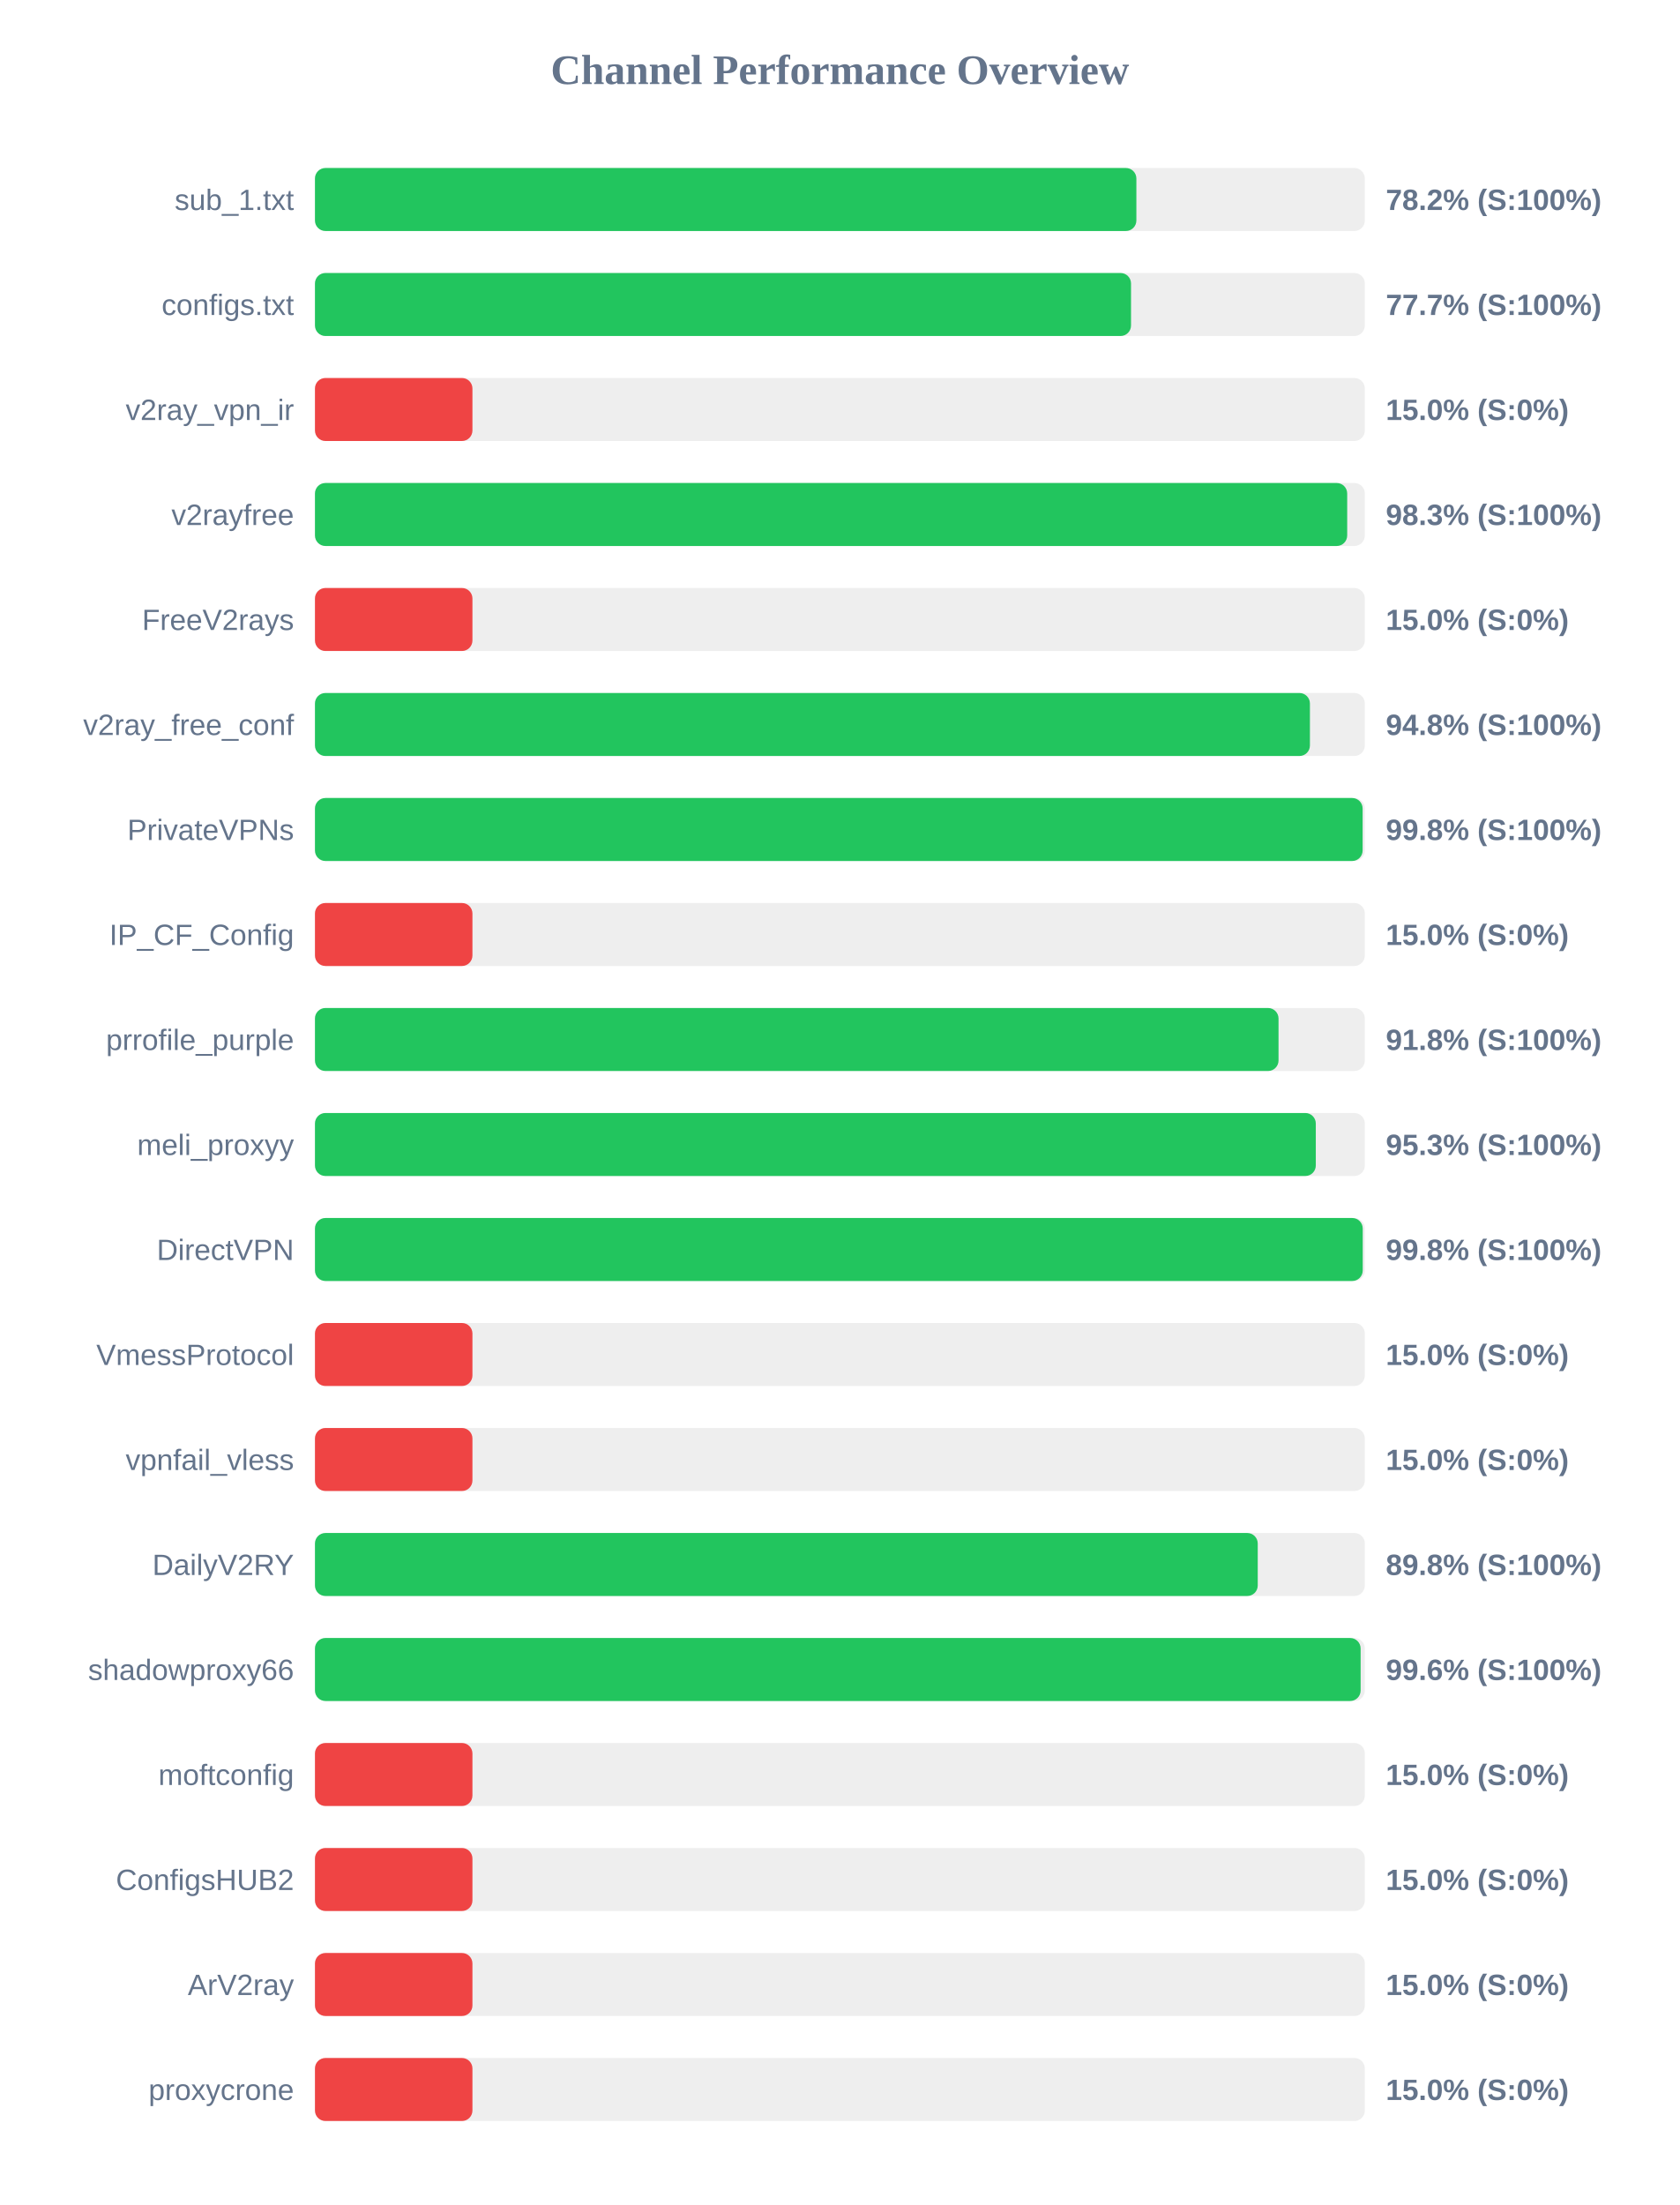
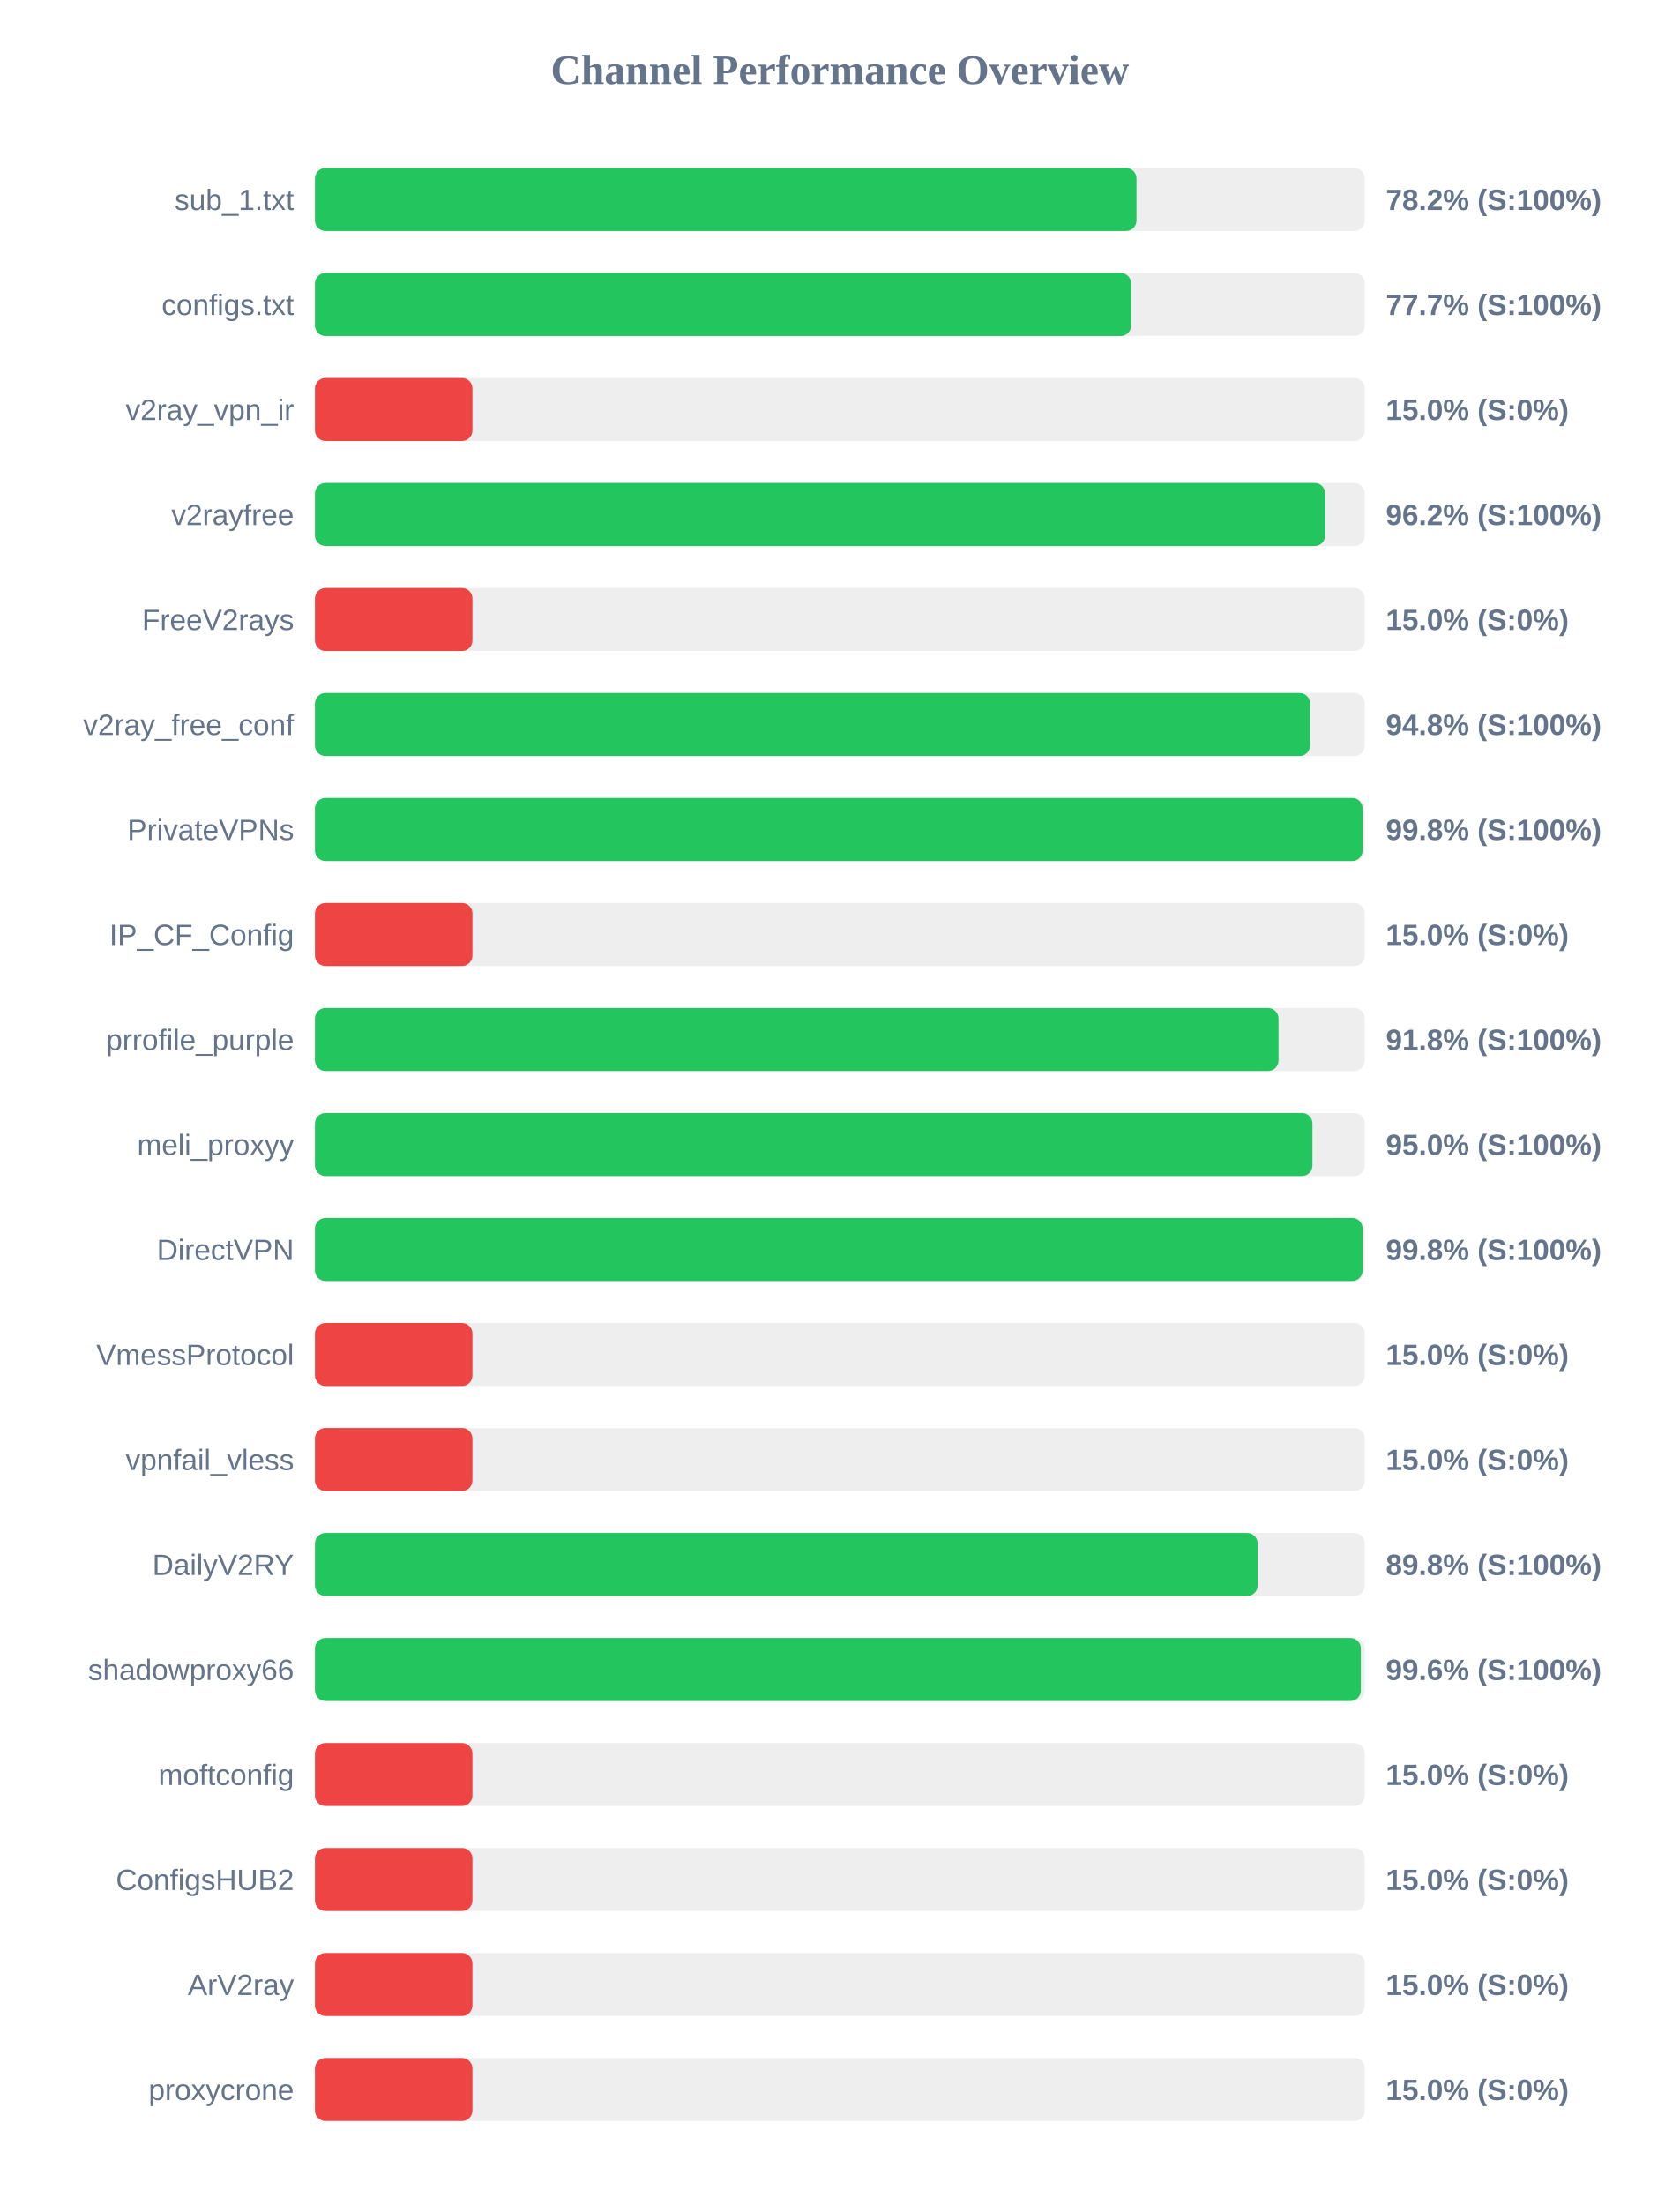
<svg xmlns="http://www.w3.org/2000/svg" width="800" height="1050" version="1.1">
  <style>
        .row { font: 14px Arial; fill: #64748b; }
        .score { font: bold 14px Arial; fill: #64748b; }
    </style>
  <text x="400" y="40" text-anchor="middle" font-size="20px" font-weight="bold" fill="#64748b">Channel Performance Overview</text>
  <rect x="150" y="80" width="500" height="30" fill="#eee" rx="5" />
-   <rect x="150" y="80" width="391.2" height="30" fill="#22c55e" rx="5" />
+   <rect x="150" y="80" width="391.25" height="30" fill="#22c55e" rx="5" />
  <text x="140" y="100" text-anchor="end" class="row">sub_1.txt</text>
  <text x="660" y="100" text-anchor="start" class="score">78.2% (S:100%)</text>
  <rect x="150" y="130" width="500" height="30" fill="#eee" rx="5" />
-   <rect x="150" y="130" width="388.65" height="30" fill="#22c55e" rx="5" />
+   <rect x="150" y="130" width="388.7" height="30" fill="#22c55e" rx="5" />
  <text x="140" y="150" text-anchor="end" class="row">configs.txt</text>
  <text x="660" y="150" text-anchor="start" class="score">77.7% (S:100%)</text>
  <rect x="150" y="180" width="500" height="30" fill="#eee" rx="5" />
  <rect x="150" y="180" width="75.0" height="30" fill="#ef4444" rx="5" />
  <text x="140" y="200" text-anchor="end" class="row">v2ray_vpn_ir</text>
  <text x="660" y="200" text-anchor="start" class="score">15.0% (S:0%)</text>
  <rect x="150" y="230" width="500" height="30" fill="#eee" rx="5" />
-   <rect x="150" y="230" width="491.6" height="30" fill="#22c55e" rx="5" />
+   <rect x="150" y="230" width="481.1" height="30" fill="#22c55e" rx="5" />
  <text x="140" y="250" text-anchor="end" class="row">v2rayfree</text>
-   <text x="660" y="250" text-anchor="start" class="score">98.3% (S:100%)</text>
+   <text x="660" y="250" text-anchor="start" class="score">96.2% (S:100%)</text>
  <rect x="150" y="280" width="500" height="30" fill="#eee" rx="5" />
  <rect x="150" y="280" width="75.0" height="30" fill="#ef4444" rx="5" />
  <text x="140" y="300" text-anchor="end" class="row">FreeV2rays</text>
  <text x="660" y="300" text-anchor="start" class="score">15.0% (S:0%)</text>
  <rect x="150" y="330" width="500" height="30" fill="#eee" rx="5" />
-   <rect x="150" y="330" width="473.85" height="30" fill="#22c55e" rx="5" />
+   <rect x="150" y="330" width="473.9" height="30" fill="#22c55e" rx="5" />
  <text x="140" y="350" text-anchor="end" class="row">v2ray_free_conf</text>
  <text x="660" y="350" text-anchor="start" class="score">94.8% (S:100%)</text>
  <rect x="150" y="380" width="500" height="30" fill="#eee" rx="5" />
  <rect x="150" y="380" width="498.95" height="30" fill="#22c55e" rx="5" />
  <text x="140" y="400" text-anchor="end" class="row">PrivateVPNs</text>
  <text x="660" y="400" text-anchor="start" class="score">99.8% (S:100%)</text>
  <rect x="150" y="430" width="500" height="30" fill="#eee" rx="5" />
  <rect x="150" y="430" width="75.0" height="30" fill="#ef4444" rx="5" />
  <text x="140" y="450" text-anchor="end" class="row">IP_CF_Config</text>
  <text x="660" y="450" text-anchor="start" class="score">15.0% (S:0%)</text>
  <rect x="150" y="480" width="500" height="30" fill="#eee" rx="5" />
  <rect x="150" y="480" width="458.9" height="30" fill="#22c55e" rx="5" />
  <text x="140" y="500" text-anchor="end" class="row">prrofile_purple</text>
  <text x="660" y="500" text-anchor="start" class="score">91.8% (S:100%)</text>
  <rect x="150" y="530" width="500" height="30" fill="#eee" rx="5" />
-   <rect x="150" y="530" width="476.65" height="30" fill="#22c55e" rx="5" />
+   <rect x="150" y="530" width="475.05" height="30" fill="#22c55e" rx="5" />
  <text x="140" y="550" text-anchor="end" class="row">meli_proxyy</text>
-   <text x="660" y="550" text-anchor="start" class="score">95.3% (S:100%)</text>
+   <text x="660" y="550" text-anchor="start" class="score">95.0% (S:100%)</text>
  <rect x="150" y="580" width="500" height="30" fill="#eee" rx="5" />
-   <rect x="150" y="580" width="499.0" height="30" fill="#22c55e" rx="5" />
+   <rect x="150" y="580" width="498.95" height="30" fill="#22c55e" rx="5" />
  <text x="140" y="600" text-anchor="end" class="row">DirectVPN</text>
  <text x="660" y="600" text-anchor="start" class="score">99.8% (S:100%)</text>
  <rect x="150" y="630" width="500" height="30" fill="#eee" rx="5" />
  <rect x="150" y="630" width="75.0" height="30" fill="#ef4444" rx="5" />
  <text x="140" y="650" text-anchor="end" class="row">VmessProtocol</text>
  <text x="660" y="650" text-anchor="start" class="score">15.0% (S:0%)</text>
  <rect x="150" y="680" width="500" height="30" fill="#eee" rx="5" />
  <rect x="150" y="680" width="75.0" height="30" fill="#ef4444" rx="5" />
  <text x="140" y="700" text-anchor="end" class="row">vpnfail_vless</text>
  <text x="660" y="700" text-anchor="start" class="score">15.0% (S:0%)</text>
  <rect x="150" y="730" width="500" height="30" fill="#eee" rx="5" />
-   <rect x="150" y="730" width="449.0" height="30" fill="#22c55e" rx="5" />
+   <rect x="150" y="730" width="448.95" height="30" fill="#22c55e" rx="5" />
  <text x="140" y="750" text-anchor="end" class="row">DailyV2RY</text>
  <text x="660" y="750" text-anchor="start" class="score">89.8% (S:100%)</text>
  <rect x="150" y="780" width="500" height="30" fill="#eee" rx="5" />
-   <rect x="150" y="780" width="498.0" height="30" fill="#22c55e" rx="5" />
+   <rect x="150" y="780" width="498.1" height="30" fill="#22c55e" rx="5" />
  <text x="140" y="800" text-anchor="end" class="row">shadowproxy66</text>
  <text x="660" y="800" text-anchor="start" class="score">99.6% (S:100%)</text>
  <rect x="150" y="830" width="500" height="30" fill="#eee" rx="5" />
  <rect x="150" y="830" width="75.0" height="30" fill="#ef4444" rx="5" />
  <text x="140" y="850" text-anchor="end" class="row">moftconfig</text>
  <text x="660" y="850" text-anchor="start" class="score">15.0% (S:0%)</text>
  <rect x="150" y="880" width="500" height="30" fill="#eee" rx="5" />
  <rect x="150" y="880" width="75.0" height="30" fill="#ef4444" rx="5" />
  <text x="140" y="900" text-anchor="end" class="row">ConfigsHUB2</text>
  <text x="660" y="900" text-anchor="start" class="score">15.0% (S:0%)</text>
  <rect x="150" y="930" width="500" height="30" fill="#eee" rx="5" />
  <rect x="150" y="930" width="75.0" height="30" fill="#ef4444" rx="5" />
  <text x="140" y="950" text-anchor="end" class="row">ArV2ray</text>
  <text x="660" y="950" text-anchor="start" class="score">15.0% (S:0%)</text>
  <rect x="150" y="980" width="500" height="30" fill="#eee" rx="5" />
  <rect x="150" y="980" width="75.0" height="30" fill="#ef4444" rx="5" />
  <text x="140" y="1000" text-anchor="end" class="row">proxycrone</text>
  <text x="660" y="1000" text-anchor="start" class="score">15.0% (S:0%)</text>
</svg>
